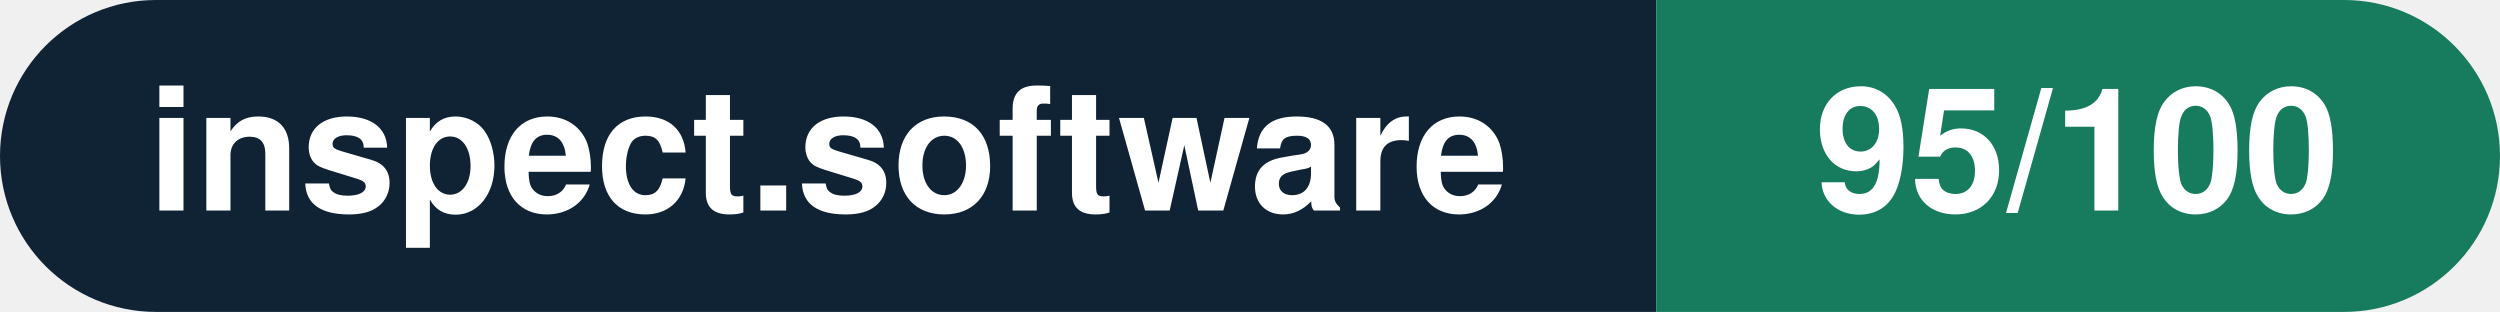
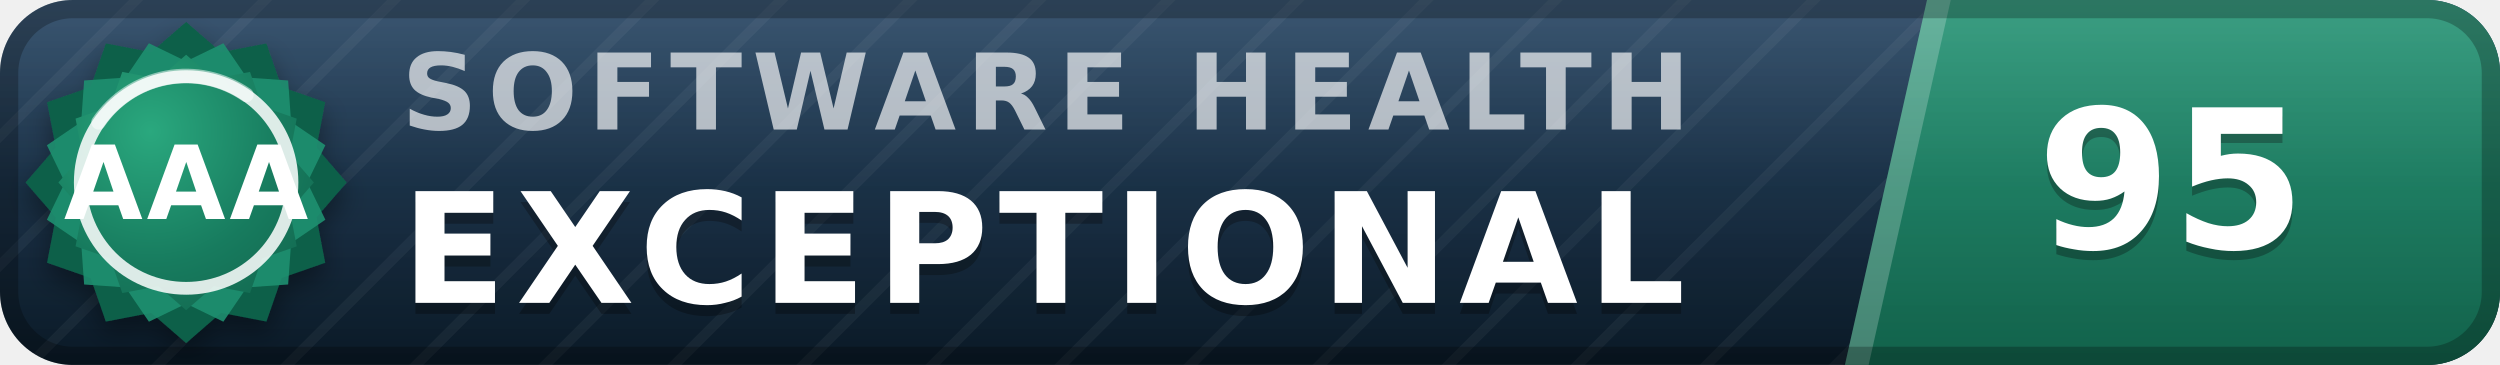
- <svg xmlns="http://www.w3.org/2000/svg" width="160.3" height="20" viewBox="0 0 160.3 20" role="img" aria-label="inspect.software: 95/100">
-   <clipPath id="rnd">
-     <rect width="160.3" height="20" rx="10.0" fill="#fff" />
-   </clipPath>
-   <g clip-path="url(#rnd)">
-     <rect width="106.2" height="20" fill="#0f2335" />
-     <rect x="106.2" width="54.1" height="20" fill="#177b5e" />
+ <svg xmlns="http://www.w3.org/2000/svg" width="137" height="20" viewBox="0 0 137 20" role="img" aria-label="inspect.software software health index 95 of 100, exceptional (grade AAA)" font-family="Verdana,DejaVu Sans,Geneva,sans-serif">
+   <defs>
+     <linearGradient id="plate" x1="0" y1="0" x2="0" y2="1">
+       <stop offset="0" stop-color="#1d3d5c" />
+       <stop offset="1" stop-color="#0a1926" />
+     </linearGradient>
+     <linearGradient id="endplate" x1="0" y1="0" x2="0" y2="1">
+       <stop offset="0" stop-color="#1e9070" />
+       <stop offset="1" stop-color="#11614a" />
+     </linearGradient>
+     <linearGradient id="gloss" x1="0" y1="0" x2="0" y2="1">
+       <stop offset="0" stop-color="#fff" stop-opacity=".13" />
+       <stop offset=".5" stop-color="#fff" stop-opacity=".03" />
+       <stop offset="1" stop-color="#fff" stop-opacity="0" />
+     </linearGradient>
+     <pattern id="guilloche" width="5" height="5" patternUnits="userSpaceOnUse" patternTransform="rotate(45)">
+       <line x1="0" y1="0" x2="0" y2="5" stroke="#fff" stroke-opacity=".045" stroke-width="1.1" />
+     </pattern>
+     <clipPath id="rounded">
+       <rect width="137" height="20" rx="4" />
+     </clipPath>
+     <radialGradient id="sealFace" cx=".36" cy=".3" r=".95">
+       <stop offset="0" stop-color="#2aa87e" />
+       <stop offset=".55" stop-color="#177b5e" />
+       <stop offset="1" stop-color="#11614a" />
+     </radialGradient>
+     <filter id="sealShadow" x="-40%" y="-40%" width="180%" height="180%">
+       <feDropShadow dx="0" dy="0.7" stdDeviation="0.7" flood-color="#000" flood-opacity="0.38" />
+     </filter>
+   </defs>
+   <g clip-path="url(#rounded)">
+     <rect width="137" height="20" fill="url(#plate)" />
+     <rect width="137" height="20" fill="url(#guilloche)" />
+     <polygon points="105.6,0 137,0 137,20 101.1,20" fill="url(#endplate)" />
+     <polygon points="105.6,0 106.9,0 102.4,20 101.1,20" fill="#fff" fill-opacity=".22" />
+     <text x="22.0" y="7.1" font-size="5.8" letter-spacing="0.55" fill="#fff" fill-opacity=".66" font-weight="bold" textLength="76.3" lengthAdjust="spacing">SOFTWARE HEALTH</text>
+     <text x="22.0" y="17.2" font-size="8.4" fill="#000" fill-opacity=".3" font-weight="bold" letter-spacing="0.55" textLength="76.0" lengthAdjust="spacing">EXCEPTIONAL</text>
+     <text x="22.0" y="16.6" font-size="8.4" fill="#fff" font-weight="bold" letter-spacing="0.55" textLength="76.0" lengthAdjust="spacing">EXCEPTIONAL</text>
+     <text x="119.0" y="14.1" font-size="10.6" fill="#000" fill-opacity=".3" font-weight="bold" text-anchor="middle">95</text>
+     <text x="119.0" y="13.6" font-size="10.6" fill="#fff" font-weight="bold" text-anchor="middle">95</text>
+     <rect width="137" height="20" fill="url(#gloss)" />
  </g>
-   <g fill="#fff" text-anchor="middle" font-family="Helvetica Neue,Helvetica,Arial,sans-serif" font-size="11">
-     <text x="53.1" y="13.5" font-weight="600">inspect.software</text>
-     <text x="133.2" y="13.5" font-weight="700">95/100</text>
+   <rect x=".5" y=".5" width="136" height="19" rx="3.5" fill="none" stroke="#000" stroke-opacity=".25" />
+   <g filter="url(#sealShadow)">
+     <path d="M10.20 1.20 L12.11 2.86 L14.60 2.38 L15.43 4.77 L17.82 5.60 L17.34 8.09 L19.00 10.00 L17.34 11.91 L17.82 14.40 L15.43 15.23 L14.60 17.62 L12.11 17.14 L10.20 18.80 L8.29 17.14 L5.80 17.62 L4.97 15.23 L2.58 14.40 L3.06 11.91 L1.40 10.00 L3.06 8.09 L2.58 5.60 L4.97 4.77 L5.80 2.38 L8.29 2.86 L10.20 1.20 Z" fill="#11614a" />
  </g>
+   <path d="M12.24 2.37 L13.52 4.25 L15.79 4.41 L15.95 6.68 L17.83 7.96 L16.84 10.00 L17.83 12.04 L15.95 13.32 L15.79 15.59 L13.52 15.75 L12.24 17.63 L10.20 16.64 L8.16 17.63 L6.88 15.75 L4.61 15.59 L4.45 13.32 L2.57 12.04 L3.56 10.00 L2.57 7.96 L4.45 6.68 L4.61 4.41 L6.88 4.25 L8.16 2.37 L10.20 3.36 L12.24 2.37 Z" fill="#1e9070" fill-opacity=".9" />
+   <path d="M10.20 3.00 L11.72 4.32 L13.70 3.94 L14.36 5.84 L16.26 6.50 L15.88 8.48 L17.20 10.00 L15.88 11.52 L16.26 13.50 L14.36 14.16 L13.70 16.06 L11.72 15.68 L10.20 17.00 L8.68 15.68 L6.70 16.06 L6.04 14.16 L4.14 13.50 L4.52 11.52 L3.20 10.00 L4.52 8.48 L4.14 6.50 L6.04 5.84 L6.70 3.94 L8.68 4.32 L10.20 3.00 Z" fill="url(#sealFace)" />
+   <circle cx="10.2" cy="10.0" r="5.8" fill="none" stroke="#fff" stroke-opacity=".85" stroke-width=".7" />
+   <path d="M5.4 6.7 A5.8 5.8 0 0 1 13.5 5.2" stroke="#fff" stroke-opacity=".5" stroke-width=".8" fill="none" stroke-linecap="round" />
+   <text x="10.2" y="12.0" font-size="5.6" fill="#fff" font-weight="bold" text-anchor="middle" letter-spacing=".2">AAA</text>
</svg>
